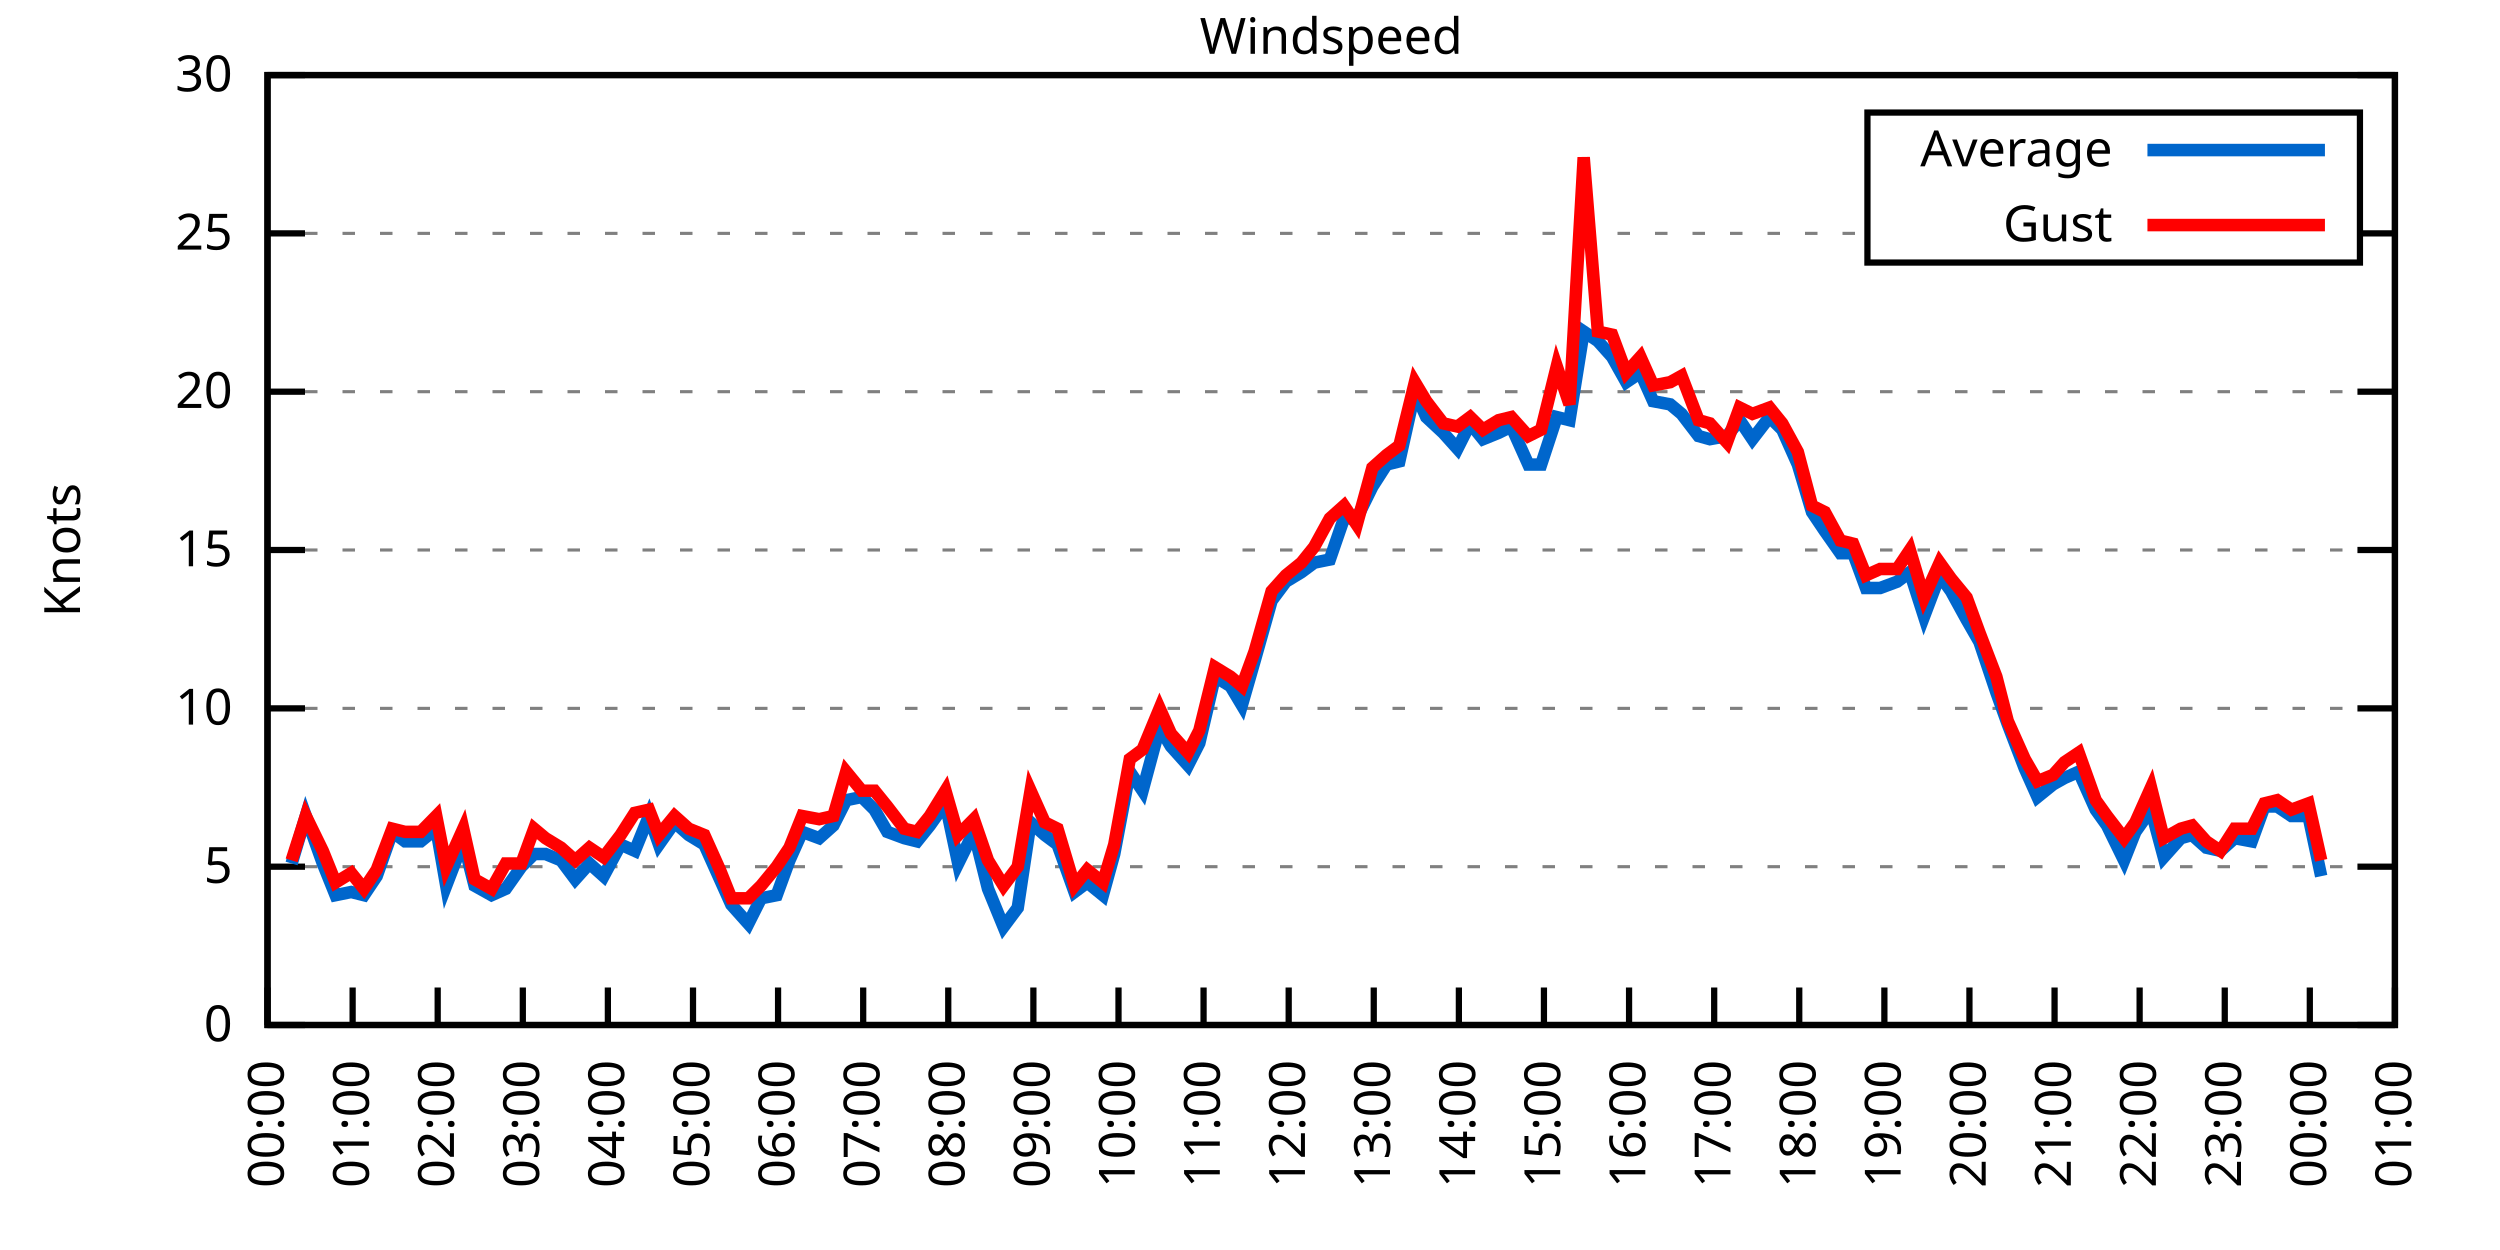
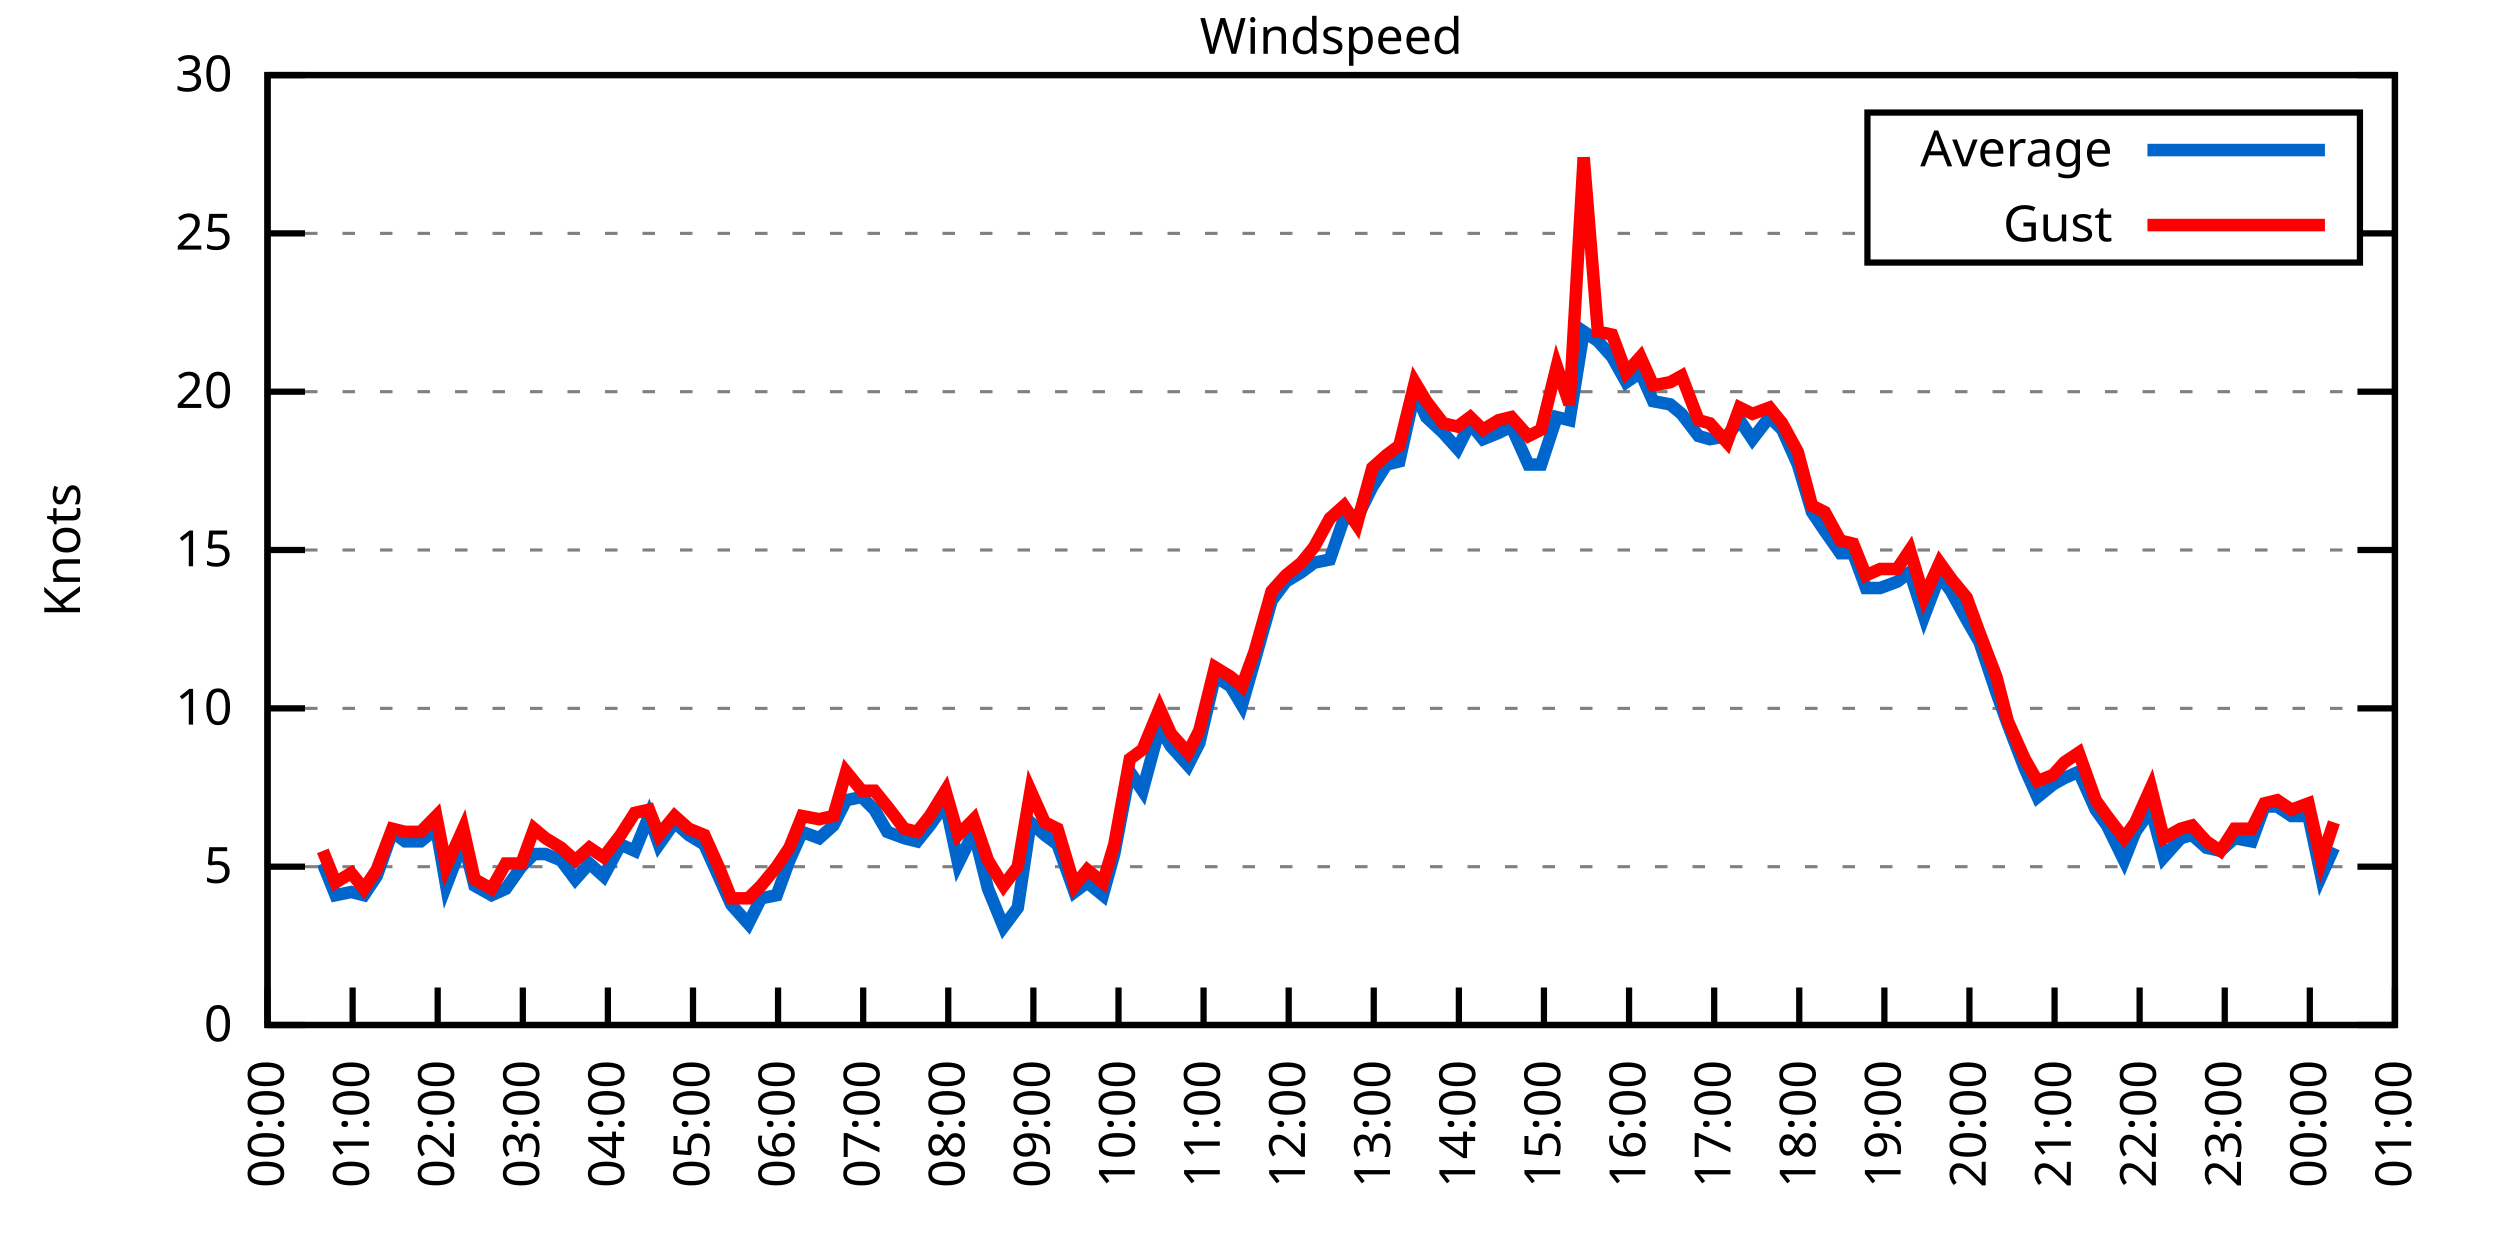
<svg xmlns="http://www.w3.org/2000/svg" xmlns:xlink="http://www.w3.org/1999/xlink" width="400" height="200" viewBox="0 0 400 200">
  <g id="gnuplot_canvas">
    <rect x="0" y="0" width="400" height="200" fill="none" />
    <defs>
      <circle id="gpDot" r="0.5" stroke-width="0.5" stroke="currentColor" />
      <path id="gpPt0" stroke-width="0.333" stroke="currentColor" d="M-1,0 h2 M0,-1 v2" />
      <path id="gpPt1" stroke-width="0.333" stroke="currentColor" d="M-1,-1 L1,1 M1,-1 L-1,1" />
      <path id="gpPt2" stroke-width="0.333" stroke="currentColor" d="M-1,0 L1,0 M0,-1 L0,1 M-1,-1 L1,1 M-1,1 L1,-1" />
      <rect id="gpPt3" stroke-width="0.333" stroke="currentColor" x="-1" y="-1" width="2" height="2" />
      <rect id="gpPt4" stroke-width="0.333" stroke="currentColor" fill="currentColor" x="-1" y="-1" width="2" height="2" />
      <circle id="gpPt5" stroke-width="0.333" stroke="currentColor" cx="0" cy="0" r="1" />
      <use xlink:href="#gpPt5" id="gpPt6" fill="currentColor" stroke="none" />
      <path id="gpPt7" stroke-width="0.333" stroke="currentColor" d="M0,-1.33 L-1.33,0.67 L1.33,0.67 z" />
      <use xlink:href="#gpPt7" id="gpPt8" fill="currentColor" stroke="none" />
      <use xlink:href="#gpPt7" id="gpPt9" stroke="currentColor" transform="rotate(180)" />
      <use xlink:href="#gpPt9" id="gpPt10" fill="currentColor" stroke="none" />
      <use xlink:href="#gpPt3" id="gpPt11" stroke="currentColor" transform="rotate(45)" />
      <use xlink:href="#gpPt11" id="gpPt12" fill="currentColor" stroke="none" />
      <path id="gpPt13" stroke-width="0.333" stroke="currentColor" d="M0,1.330 L1.265,0.411 L0.782,-1.067 L-0.782,-1.076 L-1.265,0.411 z" />
      <use xlink:href="#gpPt13" id="gpPt14" fill="currentColor" stroke="none" />
      <filter id="textbox" filterUnits="objectBoundingBox" x="0" y="0" height="1" width="1">
        <feFlood flood-color="white" flood-opacity="1" result="bgnd" />
        <feComposite in="SourceGraphic" in2="bgnd" operator="atop" />
      </filter>
      <filter id="greybox" filterUnits="objectBoundingBox" x="0" y="0" height="1" width="1">
        <feFlood flood-color="lightgrey" flood-opacity="1" result="grey" />
        <feComposite in="SourceGraphic" in2="grey" operator="atop" />
      </filter>
    </defs>
    <g fill="none" color="white" stroke="currentColor" stroke-width="1.00" stroke-linecap="butt" stroke-linejoin="miter">
</g>
    <g fill="none" color="black" stroke="currentColor" stroke-width="1.00" stroke-linecap="butt" stroke-linejoin="miter">
      <g stroke="none" shape-rendering="crispEdges">
        <polygon fill="rgb(255, 255, 255)" points="42.80,164.00 383.18,164.00 383.18,12.02 42.80,12.02 " />
      </g>
    </g>
    <g fill="none" color="black" stroke="currentColor" stroke-width="1.00" stroke-linecap="butt" stroke-linejoin="miter">
</g>
    <g fill="none" color="black" stroke="black" stroke-width="0.50" stroke-linecap="butt" stroke-linejoin="miter">
</g>
    <g fill="none" color="gray" stroke="currentColor" stroke-width="0.50" stroke-linecap="butt" stroke-linejoin="miter">
      <path stroke="gray" stroke-dasharray="2,4" class="gridline" d="M42.80,164.00 L383.19,164.00  " />
    </g>
    <g fill="none" color="gray" stroke="gray" stroke-width="1.00" stroke-linecap="butt" stroke-linejoin="miter">
</g>
    <g fill="none" color="black" stroke="currentColor" stroke-width="1.00" stroke-linecap="butt" stroke-linejoin="miter">
      <path stroke="black" d="M42.80,164.00 L48.80,164.00 M383.19,164.00 L377.19,164.00  " />
      <g transform="translate(37.20,166.60)" stroke="none" fill="black" font-family="Sans" font-size="8.00" text-anchor="end">
        <text>
          <tspan font-family="Sans"> 0</tspan>
        </text>
      </g>
    </g>
    <g fill="none" color="black" stroke="currentColor" stroke-width="1.00" stroke-linecap="butt" stroke-linejoin="miter">
</g>
    <g fill="none" color="black" stroke="black" stroke-width="0.50" stroke-linecap="butt" stroke-linejoin="miter">
</g>
    <g fill="none" color="gray" stroke="currentColor" stroke-width="0.50" stroke-linecap="butt" stroke-linejoin="miter">
      <path stroke="gray" stroke-dasharray="2,4" class="gridline" d="M42.80,138.67 L383.19,138.67  " />
    </g>
    <g fill="none" color="gray" stroke="gray" stroke-width="1.00" stroke-linecap="butt" stroke-linejoin="miter">
</g>
    <g fill="none" color="black" stroke="currentColor" stroke-width="1.00" stroke-linecap="butt" stroke-linejoin="miter">
      <path stroke="black" d="M42.80,138.67 L48.80,138.67 M383.19,138.67 L377.19,138.67  " />
      <g transform="translate(37.20,141.27)" stroke="none" fill="black" font-family="Sans" font-size="8.00" text-anchor="end">
        <text>
          <tspan font-family="Sans"> 5</tspan>
        </text>
      </g>
    </g>
    <g fill="none" color="black" stroke="currentColor" stroke-width="1.00" stroke-linecap="butt" stroke-linejoin="miter">
</g>
    <g fill="none" color="black" stroke="black" stroke-width="0.50" stroke-linecap="butt" stroke-linejoin="miter">
</g>
    <g fill="none" color="gray" stroke="currentColor" stroke-width="0.50" stroke-linecap="butt" stroke-linejoin="miter">
      <path stroke="gray" stroke-dasharray="2,4" class="gridline" d="M42.80,113.34 L383.19,113.34  " />
    </g>
    <g fill="none" color="gray" stroke="gray" stroke-width="1.00" stroke-linecap="butt" stroke-linejoin="miter">
</g>
    <g fill="none" color="black" stroke="currentColor" stroke-width="1.00" stroke-linecap="butt" stroke-linejoin="miter">
      <path stroke="black" d="M42.80,113.34 L48.80,113.34 M383.19,113.34 L377.19,113.34  " />
      <g transform="translate(37.20,115.94)" stroke="none" fill="black" font-family="Sans" font-size="8.00" text-anchor="end">
        <text>
          <tspan font-family="Sans"> 10</tspan>
        </text>
      </g>
    </g>
    <g fill="none" color="black" stroke="currentColor" stroke-width="1.00" stroke-linecap="butt" stroke-linejoin="miter">
</g>
    <g fill="none" color="black" stroke="black" stroke-width="0.50" stroke-linecap="butt" stroke-linejoin="miter">
</g>
    <g fill="none" color="gray" stroke="currentColor" stroke-width="0.50" stroke-linecap="butt" stroke-linejoin="miter">
      <path stroke="gray" stroke-dasharray="2,4" class="gridline" d="M42.80,88.00 L383.19,88.00  " />
    </g>
    <g fill="none" color="gray" stroke="gray" stroke-width="1.00" stroke-linecap="butt" stroke-linejoin="miter">
</g>
    <g fill="none" color="black" stroke="currentColor" stroke-width="1.00" stroke-linecap="butt" stroke-linejoin="miter">
      <path stroke="black" d="M42.80,88.00 L48.80,88.00 M383.19,88.00 L377.19,88.00  " />
      <g transform="translate(37.20,90.60)" stroke="none" fill="black" font-family="Sans" font-size="8.00" text-anchor="end">
        <text>
          <tspan font-family="Sans"> 15</tspan>
        </text>
      </g>
    </g>
    <g fill="none" color="black" stroke="currentColor" stroke-width="1.00" stroke-linecap="butt" stroke-linejoin="miter">
</g>
    <g fill="none" color="black" stroke="black" stroke-width="0.50" stroke-linecap="butt" stroke-linejoin="miter">
</g>
    <g fill="none" color="gray" stroke="currentColor" stroke-width="0.50" stroke-linecap="butt" stroke-linejoin="miter">
      <path stroke="gray" stroke-dasharray="2,4" class="gridline" d="M42.80,62.67 L383.19,62.67  " />
    </g>
    <g fill="none" color="gray" stroke="gray" stroke-width="1.00" stroke-linecap="butt" stroke-linejoin="miter">
</g>
    <g fill="none" color="black" stroke="currentColor" stroke-width="1.00" stroke-linecap="butt" stroke-linejoin="miter">
      <path stroke="black" d="M42.80,62.67 L48.80,62.67 M383.19,62.67 L377.19,62.67  " />
      <g transform="translate(37.20,65.27)" stroke="none" fill="black" font-family="Sans" font-size="8.00" text-anchor="end">
        <text>
          <tspan font-family="Sans"> 20</tspan>
        </text>
      </g>
    </g>
    <g fill="none" color="black" stroke="currentColor" stroke-width="1.00" stroke-linecap="butt" stroke-linejoin="miter">
</g>
    <g fill="none" color="black" stroke="black" stroke-width="0.50" stroke-linecap="butt" stroke-linejoin="miter">
</g>
    <g fill="none" color="gray" stroke="currentColor" stroke-width="0.50" stroke-linecap="butt" stroke-linejoin="miter">
      <path stroke="gray" stroke-dasharray="2,4" class="gridline" d="M42.80,37.34 L298.79,37.34 M377.59,37.34 L383.19,37.34  " />
    </g>
    <g fill="none" color="gray" stroke="gray" stroke-width="1.00" stroke-linecap="butt" stroke-linejoin="miter">
</g>
    <g fill="none" color="black" stroke="currentColor" stroke-width="1.00" stroke-linecap="butt" stroke-linejoin="miter">
      <path stroke="black" d="M42.80,37.34 L48.80,37.34 M383.19,37.34 L377.19,37.34  " />
      <g transform="translate(37.20,39.94)" stroke="none" fill="black" font-family="Sans" font-size="8.00" text-anchor="end">
        <text>
          <tspan font-family="Sans"> 25</tspan>
        </text>
      </g>
    </g>
    <g fill="none" color="black" stroke="currentColor" stroke-width="1.00" stroke-linecap="butt" stroke-linejoin="miter">
</g>
    <g fill="none" color="black" stroke="black" stroke-width="0.50" stroke-linecap="butt" stroke-linejoin="miter">
</g>
    <g fill="none" color="gray" stroke="currentColor" stroke-width="0.50" stroke-linecap="butt" stroke-linejoin="miter">
      <path stroke="gray" stroke-dasharray="2,4" class="gridline" d="M42.80,12.01 L383.19,12.01  " />
    </g>
    <g fill="none" color="gray" stroke="gray" stroke-width="1.00" stroke-linecap="butt" stroke-linejoin="miter">
</g>
    <g fill="none" color="black" stroke="currentColor" stroke-width="1.00" stroke-linecap="butt" stroke-linejoin="miter">
      <path stroke="black" d="M42.80,12.01 L48.80,12.01 M383.19,12.01 L377.19,12.01  " />
      <g transform="translate(37.20,14.61)" stroke="none" fill="black" font-family="Sans" font-size="8.00" text-anchor="end">
        <text>
          <tspan font-family="Sans"> 30</tspan>
        </text>
      </g>
    </g>
    <g fill="none" color="black" stroke="currentColor" stroke-width="1.00" stroke-linecap="butt" stroke-linejoin="miter">
      <path stroke="black" d="M42.80,164.00 L42.80,158.00  " />
      <g transform="translate(45.40,169.60) rotate(270.00)" stroke="none" fill="black" font-family="Sans" font-size="8.00" text-anchor="end">
        <text>
          <tspan font-family="Sans">00:00</tspan>
        </text>
      </g>
    </g>
    <g fill="none" color="black" stroke="currentColor" stroke-width="1.00" stroke-linecap="butt" stroke-linejoin="miter">
      <path stroke="black" d="M56.42,164.00 L56.42,158.00  " />
      <g transform="translate(59.02,169.60) rotate(270.00)" stroke="none" fill="black" font-family="Sans" font-size="8.00" text-anchor="end">
        <text>
          <tspan font-family="Sans">01:00</tspan>
        </text>
      </g>
    </g>
    <g fill="none" color="black" stroke="currentColor" stroke-width="1.00" stroke-linecap="butt" stroke-linejoin="miter">
      <path stroke="black" d="M70.03,164.00 L70.03,158.00  " />
      <g transform="translate(72.63,169.60) rotate(270.00)" stroke="none" fill="black" font-family="Sans" font-size="8.00" text-anchor="end">
        <text>
          <tspan font-family="Sans">02:00</tspan>
        </text>
      </g>
    </g>
    <g fill="none" color="black" stroke="currentColor" stroke-width="1.00" stroke-linecap="butt" stroke-linejoin="miter">
      <path stroke="black" d="M83.65,164.00 L83.65,158.00  " />
      <g transform="translate(86.25,169.60) rotate(270.00)" stroke="none" fill="black" font-family="Sans" font-size="8.00" text-anchor="end">
        <text>
          <tspan font-family="Sans">03:00</tspan>
        </text>
      </g>
    </g>
    <g fill="none" color="black" stroke="currentColor" stroke-width="1.00" stroke-linecap="butt" stroke-linejoin="miter">
      <path stroke="black" d="M97.26,164.00 L97.26,158.00  " />
      <g transform="translate(99.86,169.60) rotate(270.00)" stroke="none" fill="black" font-family="Sans" font-size="8.00" text-anchor="end">
        <text>
          <tspan font-family="Sans">04:00</tspan>
        </text>
      </g>
    </g>
    <g fill="none" color="black" stroke="currentColor" stroke-width="1.00" stroke-linecap="butt" stroke-linejoin="miter">
      <path stroke="black" d="M110.88,164.00 L110.88,158.00  " />
      <g transform="translate(113.48,169.60) rotate(270.00)" stroke="none" fill="black" font-family="Sans" font-size="8.00" text-anchor="end">
        <text>
          <tspan font-family="Sans">05:00</tspan>
        </text>
      </g>
    </g>
    <g fill="none" color="black" stroke="currentColor" stroke-width="1.00" stroke-linecap="butt" stroke-linejoin="miter">
      <path stroke="black" d="M124.49,164.00 L124.49,158.00  " />
      <g transform="translate(127.09,169.60) rotate(270.00)" stroke="none" fill="black" font-family="Sans" font-size="8.00" text-anchor="end">
        <text>
          <tspan font-family="Sans">06:00</tspan>
        </text>
      </g>
    </g>
    <g fill="none" color="black" stroke="currentColor" stroke-width="1.00" stroke-linecap="butt" stroke-linejoin="miter">
      <path stroke="black" d="M138.11,164.00 L138.11,158.00  " />
      <g transform="translate(140.71,169.60) rotate(270.00)" stroke="none" fill="black" font-family="Sans" font-size="8.00" text-anchor="end">
        <text>
          <tspan font-family="Sans">07:00</tspan>
        </text>
      </g>
    </g>
    <g fill="none" color="black" stroke="currentColor" stroke-width="1.00" stroke-linecap="butt" stroke-linejoin="miter">
      <path stroke="black" d="M151.72,164.00 L151.72,158.00  " />
      <g transform="translate(154.32,169.60) rotate(270.00)" stroke="none" fill="black" font-family="Sans" font-size="8.00" text-anchor="end">
        <text>
          <tspan font-family="Sans">08:00</tspan>
        </text>
      </g>
    </g>
    <g fill="none" color="black" stroke="currentColor" stroke-width="1.00" stroke-linecap="butt" stroke-linejoin="miter">
      <path stroke="black" d="M165.34,164.00 L165.34,158.00  " />
      <g transform="translate(167.94,169.60) rotate(270.00)" stroke="none" fill="black" font-family="Sans" font-size="8.00" text-anchor="end">
        <text>
          <tspan font-family="Sans">09:00</tspan>
        </text>
      </g>
    </g>
    <g fill="none" color="black" stroke="currentColor" stroke-width="1.00" stroke-linecap="butt" stroke-linejoin="miter">
      <path stroke="black" d="M178.96,164.00 L178.96,158.00  " />
      <g transform="translate(181.56,169.60) rotate(270.00)" stroke="none" fill="black" font-family="Sans" font-size="8.00" text-anchor="end">
        <text>
          <tspan font-family="Sans">10:00</tspan>
        </text>
      </g>
    </g>
    <g fill="none" color="black" stroke="currentColor" stroke-width="1.00" stroke-linecap="butt" stroke-linejoin="miter">
      <path stroke="black" d="M192.57,164.00 L192.57,158.00  " />
      <g transform="translate(195.17,169.60) rotate(270.00)" stroke="none" fill="black" font-family="Sans" font-size="8.00" text-anchor="end">
        <text>
          <tspan font-family="Sans">11:00</tspan>
        </text>
      </g>
    </g>
    <g fill="none" color="black" stroke="currentColor" stroke-width="1.00" stroke-linecap="butt" stroke-linejoin="miter">
      <path stroke="black" d="M206.19,164.00 L206.19,158.00  " />
      <g transform="translate(208.79,169.60) rotate(270.00)" stroke="none" fill="black" font-family="Sans" font-size="8.00" text-anchor="end">
        <text>
          <tspan font-family="Sans">12:00</tspan>
        </text>
      </g>
    </g>
    <g fill="none" color="black" stroke="currentColor" stroke-width="1.00" stroke-linecap="butt" stroke-linejoin="miter">
      <path stroke="black" d="M219.80,164.00 L219.80,158.00  " />
      <g transform="translate(222.40,169.60) rotate(270.00)" stroke="none" fill="black" font-family="Sans" font-size="8.00" text-anchor="end">
        <text>
          <tspan font-family="Sans">13:00</tspan>
        </text>
      </g>
    </g>
    <g fill="none" color="black" stroke="currentColor" stroke-width="1.00" stroke-linecap="butt" stroke-linejoin="miter">
      <path stroke="black" d="M233.42,164.00 L233.42,158.00  " />
      <g transform="translate(236.02,169.60) rotate(270.00)" stroke="none" fill="black" font-family="Sans" font-size="8.00" text-anchor="end">
        <text>
          <tspan font-family="Sans">14:00</tspan>
        </text>
      </g>
    </g>
    <g fill="none" color="black" stroke="currentColor" stroke-width="1.00" stroke-linecap="butt" stroke-linejoin="miter">
      <path stroke="black" d="M247.03,164.00 L247.03,158.00  " />
      <g transform="translate(249.63,169.60) rotate(270.00)" stroke="none" fill="black" font-family="Sans" font-size="8.00" text-anchor="end">
        <text>
          <tspan font-family="Sans">15:00</tspan>
        </text>
      </g>
    </g>
    <g fill="none" color="black" stroke="currentColor" stroke-width="1.00" stroke-linecap="butt" stroke-linejoin="miter">
      <path stroke="black" d="M260.65,164.00 L260.65,158.00  " />
      <g transform="translate(263.25,169.60) rotate(270.00)" stroke="none" fill="black" font-family="Sans" font-size="8.00" text-anchor="end">
        <text>
          <tspan font-family="Sans">16:00</tspan>
        </text>
      </g>
    </g>
    <g fill="none" color="black" stroke="currentColor" stroke-width="1.00" stroke-linecap="butt" stroke-linejoin="miter">
      <path stroke="black" d="M274.27,164.00 L274.27,158.00  " />
      <g transform="translate(276.87,169.60) rotate(270.00)" stroke="none" fill="black" font-family="Sans" font-size="8.00" text-anchor="end">
        <text>
          <tspan font-family="Sans">17:00</tspan>
        </text>
      </g>
    </g>
    <g fill="none" color="black" stroke="currentColor" stroke-width="1.00" stroke-linecap="butt" stroke-linejoin="miter">
      <path stroke="black" d="M287.88,164.00 L287.88,158.00  " />
      <g transform="translate(290.48,169.60) rotate(270.00)" stroke="none" fill="black" font-family="Sans" font-size="8.00" text-anchor="end">
        <text>
          <tspan font-family="Sans">18:00</tspan>
        </text>
      </g>
    </g>
    <g fill="none" color="black" stroke="currentColor" stroke-width="1.00" stroke-linecap="butt" stroke-linejoin="miter">
      <path stroke="black" d="M301.50,164.00 L301.50,158.00  " />
      <g transform="translate(304.10,169.60) rotate(270.00)" stroke="none" fill="black" font-family="Sans" font-size="8.00" text-anchor="end">
        <text>
          <tspan font-family="Sans">19:00</tspan>
        </text>
      </g>
    </g>
    <g fill="none" color="black" stroke="currentColor" stroke-width="1.00" stroke-linecap="butt" stroke-linejoin="miter">
      <path stroke="black" d="M315.11,164.00 L315.11,158.00  " />
      <g transform="translate(317.71,169.60) rotate(270.00)" stroke="none" fill="black" font-family="Sans" font-size="8.00" text-anchor="end">
        <text>
          <tspan font-family="Sans">20:00</tspan>
        </text>
      </g>
    </g>
    <g fill="none" color="black" stroke="currentColor" stroke-width="1.00" stroke-linecap="butt" stroke-linejoin="miter">
      <path stroke="black" d="M328.73,164.00 L328.73,158.00  " />
      <g transform="translate(331.33,169.60) rotate(270.00)" stroke="none" fill="black" font-family="Sans" font-size="8.00" text-anchor="end">
        <text>
          <tspan font-family="Sans">21:00</tspan>
        </text>
      </g>
    </g>
    <g fill="none" color="black" stroke="currentColor" stroke-width="1.00" stroke-linecap="butt" stroke-linejoin="miter">
      <path stroke="black" d="M342.34,164.00 L342.34,158.00  " />
      <g transform="translate(344.94,169.60) rotate(270.00)" stroke="none" fill="black" font-family="Sans" font-size="8.00" text-anchor="end">
        <text>
          <tspan font-family="Sans">22:00</tspan>
        </text>
      </g>
    </g>
    <g fill="none" color="black" stroke="currentColor" stroke-width="1.00" stroke-linecap="butt" stroke-linejoin="miter">
      <path stroke="black" d="M355.96,164.00 L355.96,158.00  " />
      <g transform="translate(358.56,169.60) rotate(270.00)" stroke="none" fill="black" font-family="Sans" font-size="8.00" text-anchor="end">
        <text>
          <tspan font-family="Sans">23:00</tspan>
        </text>
      </g>
    </g>
    <g fill="none" color="black" stroke="currentColor" stroke-width="1.00" stroke-linecap="butt" stroke-linejoin="miter">
      <path stroke="black" d="M369.57,164.00 L369.57,158.00  " />
      <g transform="translate(372.17,169.60) rotate(270.00)" stroke="none" fill="black" font-family="Sans" font-size="8.00" text-anchor="end">
        <text>
          <tspan font-family="Sans">00:00</tspan>
        </text>
      </g>
    </g>
    <g fill="none" color="black" stroke="currentColor" stroke-width="1.00" stroke-linecap="butt" stroke-linejoin="miter">
      <path stroke="black" d="M383.19,164.00 L383.19,158.00  " />
      <g transform="translate(385.79,169.60) rotate(270.00)" stroke="none" fill="black" font-family="Sans" font-size="8.00" text-anchor="end">
        <text>
          <tspan font-family="Sans">01:00</tspan>
        </text>
      </g>
    </g>
    <g fill="none" color="black" stroke="currentColor" stroke-width="1.00" stroke-linecap="butt" stroke-linejoin="miter">
</g>
    <g fill="none" color="black" stroke="currentColor" stroke-width="1.00" stroke-linecap="butt" stroke-linejoin="miter">
      <path stroke="black" d="M42.80,12.01 L42.80,164.00 L383.19,164.00 L383.19,12.01 L42.80,12.01 Z  " />
    </g>
    <g fill="none" color="black" stroke="currentColor" stroke-width="1.00" stroke-linecap="butt" stroke-linejoin="miter">
</g>
    <g fill="none" color="black" stroke="currentColor" stroke-width="1.00" stroke-linecap="butt" stroke-linejoin="miter">
      <path stroke="black" d="M298.79,42.01 L298.79,18.01 L377.59,18.01 L377.59,42.01 L298.79,42.01 Z  " />
    </g>
    <g id="Windspeed_plot_1">
      <g fill="none" color="white" stroke="black" stroke-width="2.00" stroke-linecap="butt" stroke-linejoin="miter">
</g>
      <g fill="none" color="black" stroke="currentColor" stroke-width="2.00" stroke-linecap="butt" stroke-linejoin="miter">
        <g transform="translate(337.99,26.61)" stroke="none" fill="black" font-family="Sans" font-size="8.00" text-anchor="end">
          <text>
            <tspan font-family="Sans">Average</tspan>
          </text>
        </g>
      </g>
      <g fill="none" color="black" stroke="currentColor" stroke-width="2.00" stroke-linecap="butt" stroke-linejoin="miter">
-         <path stroke="rgb(  0, 102, 204)" d="M343.59,24.01 L371.99,24.01 M46.66,138.16 L48.93,130.56 L51.65,138.16 L53.69,143.23 L56.19,142.72 L58.23,143.23   L60.27,140.19 L62.77,133.10 L64.81,134.62 L67.31,134.62 L69.80,132.59 L71.39,141.71 L74.12,134.62 L75.93,141.71   L78.65,143.23 L80.92,142.21 L83.42,138.67 L85.46,136.64 L87.28,136.64 L89.77,137.66 L92.04,140.69 L94.31,138.16   L96.58,140.19 L99.30,135.12 L101.57,136.14 L103.84,130.56 L105.43,135.12 L107.93,131.58 L110.20,133.60 L112.69,135.12   L115.19,140.69 L117.01,144.75 L119.73,147.79 L121.77,143.73 L124.27,143.23 L126.31,137.66 L128.35,133.10 L131.07,134.11   L133.34,132.08 L135.39,128.03 L137.88,127.52 L139.92,129.55 L141.97,133.10 L144.69,134.11 L146.73,134.62 L148.77,132.08   L151.27,128.54 L153.31,138.16 L155.81,133.10 L158.08,142.21 L160.57,148.29 L162.84,145.25 L164.89,131.58 L167.16,133.60   L169.20,135.12 L171.92,142.72 L173.96,141.20 L176.46,143.23 L178.28,136.64 L180.77,123.47 L182.81,126.51 L185.54,116.38   L187.35,119.42 L190.08,122.46 L191.89,118.91 L194.39,108.27 L196.88,109.79 L198.70,112.83 L200.74,105.74 L203.46,96.11   L205.73,93.07 L208.23,91.55 L210.27,90.03 L212.77,89.52 L215.04,82.94 L217.08,82.94 L219.58,77.87 L221.85,74.33   L223.89,73.82 L226.38,62.67 L228.20,66.73 L230.92,69.26 L233.19,71.79 L235.23,67.74 L237.28,70.27 L239.77,69.26   L241.81,68.25 L244.54,74.33 L246.58,74.33 L249.08,66.73 L251.12,67.23 L253.39,53.05 L255.66,54.57 L257.93,57.10   L260.20,61.15 L262.47,59.63 L264.51,64.19 L267.23,64.70 L269.05,66.22 L271.77,69.77 L273.58,70.27 L276.31,69.77   L278.35,67.23 L280.39,70.27 L283.12,66.73 L285.16,68.75 L287.65,74.33 L289.92,81.93 L291.97,84.97 L294.46,88.51   L296.50,88.51 L298.55,94.08 L300.82,94.08 L303.54,93.07 L305.58,91.55 L307.85,98.64 L310.35,92.06 L312.16,94.59   L314.66,99.15 L316.70,102.70 L319.42,110.80 L321.24,115.87 L323.96,122.96 L326.00,127.52 L328.50,125.50 L330.32,124.48   L332.59,123.47 L335.31,129.55 L337.12,132.08 L339.85,137.66 L341.66,133.10 L344.16,129.55 L346.20,137.15 L348.92,134.11   L350.74,133.60 L353.01,135.63 L355.28,136.14 L357.55,134.11 L360.27,134.62 L362.31,129.04 L364.36,129.04 L366.62,130.56   L369.35,130.56 L371.39,140.19  " />
+         <path stroke="rgb(  0, 102, 204)" d="M343.59,24.01 L371.99,24.01 M51.65,138.16 L53.69,143.23 L56.19,142.72 L58.23,143.23 L60.27,140.19 L62.77,133.10   L64.81,134.62 L67.31,134.62 L69.80,132.59 L71.39,141.71 L74.12,134.62 L75.93,141.71 L78.65,143.23 L80.92,142.21   L83.42,138.67 L85.46,136.64 L87.28,136.64 L89.77,137.66 L92.04,140.69 L94.31,138.16 L96.58,140.19 L99.30,135.12   L101.57,136.14 L103.84,130.56 L105.43,135.12 L107.93,131.58 L110.20,133.60 L112.69,135.12 L115.19,140.69 L117.01,144.75   L119.73,147.79 L121.77,143.73 L124.27,143.23 L126.31,137.66 L128.35,133.10 L131.07,134.11 L133.34,132.08 L135.39,128.03   L137.88,127.52 L139.92,129.55 L141.97,133.10 L144.69,134.11 L146.73,134.62 L148.77,132.08 L151.27,128.54 L153.31,138.16   L155.81,133.10 L158.08,142.21 L160.57,148.29 L162.84,145.25 L164.89,131.58 L167.16,133.60 L169.20,135.12 L171.92,142.72   L173.96,141.20 L176.46,143.23 L178.28,136.64 L180.77,123.47 L182.81,126.51 L185.54,116.38 L187.35,119.42 L190.08,122.46   L191.89,118.91 L194.39,108.27 L196.88,109.79 L198.70,112.83 L200.74,105.74 L203.46,96.11 L205.73,93.07 L208.23,91.55   L210.27,90.03 L212.77,89.52 L215.04,82.94 L217.08,82.94 L219.58,77.87 L221.85,74.33 L223.89,73.82 L226.38,62.67   L228.20,66.73 L230.92,69.26 L233.19,71.79 L235.23,67.74 L237.28,70.27 L239.77,69.26 L241.81,68.25 L244.54,74.33   L246.58,74.33 L249.08,66.73 L251.12,67.23 L253.39,53.05 L255.66,54.57 L257.93,57.10 L260.20,61.15 L262.47,59.63   L264.51,64.19 L267.23,64.70 L269.05,66.22 L271.77,69.77 L273.58,70.27 L276.31,69.77 L278.35,67.23 L280.39,70.27   L283.12,66.73 L285.16,68.75 L287.65,74.33 L289.92,81.93 L291.97,84.97 L294.46,88.51 L296.50,88.51 L298.55,94.08   L300.82,94.08 L303.54,93.07 L305.58,91.55 L307.85,98.64 L310.35,92.06 L312.16,94.59 L314.66,99.15 L316.70,102.70   L319.42,110.80 L321.24,115.87 L323.96,122.96 L326.00,127.52 L328.50,125.50 L330.32,124.48 L332.59,123.47 L335.31,129.55   L337.12,132.08 L339.85,137.66 L341.66,133.10 L344.16,129.55 L346.20,137.15 L348.92,134.11 L350.74,133.60 L353.01,135.63   L355.28,136.14 L357.55,134.11 L360.27,134.62 L362.31,129.04 L364.36,129.04 L366.62,130.56 L369.35,130.56 L371.39,140.19   L373.43,135.63  " />
      </g>
    </g>
    <g id="Windspeed_plot_2">
      <g fill="none" color="black" stroke="currentColor" stroke-width="2.00" stroke-linecap="butt" stroke-linejoin="miter">
        <g transform="translate(337.99,38.61)" stroke="none" fill="black" font-family="Sans" font-size="8.00" text-anchor="end">
          <text>
            <tspan font-family="Sans">Gust</tspan>
          </text>
        </g>
      </g>
      <g fill="none" color="black" stroke="currentColor" stroke-width="2.00" stroke-linecap="butt" stroke-linejoin="miter">
-         <path stroke="rgb(255,   0,   0)" d="M343.59,36.01 L371.99,36.01 M46.66,137.66 L48.93,130.56 L51.65,136.14 L53.69,141.20 L56.19,139.68 L58.23,142.21   L60.27,139.17 L62.77,132.59 L64.81,133.10 L67.31,133.10 L69.80,130.56 L71.39,138.67 L74.12,132.59 L75.93,140.69   L78.65,142.21 L80.92,138.16 L83.42,138.16 L85.46,132.59 L87.28,134.11 L89.77,135.63 L92.04,137.66 L94.31,135.63   L96.58,137.15 L99.30,133.60 L101.57,130.06 L103.84,129.55 L105.43,133.60 L107.93,130.56 L110.20,132.59 L112.69,133.60   L115.19,139.17 L117.01,143.73 L119.73,143.73 L121.77,141.71 L124.27,138.67 L126.31,135.63 L128.35,130.56 L131.07,131.07   L133.34,130.56 L135.39,123.47 L137.88,126.51 L139.92,126.51 L141.97,129.04 L144.69,132.59 L146.73,133.10 L148.77,130.56   L151.27,126.51 L153.31,133.60 L155.81,131.07 L158.08,137.66 L160.57,141.71 L162.84,138.67 L164.89,126.51 L167.16,131.58   L169.20,132.59 L171.92,141.71 L173.96,139.17 L176.46,141.20 L178.28,135.12 L180.77,121.44 L182.81,119.92 L185.54,113.34   L187.35,117.39 L190.08,120.43 L191.89,116.88 L194.39,106.75 L196.88,108.27 L198.70,109.79 L200.74,104.22 L203.46,94.59   L205.73,92.06 L208.23,90.03 L210.27,87.50 L212.77,82.94 L215.04,80.91 L217.08,83.95 L219.58,74.83 L221.85,72.81   L223.89,71.29 L226.38,61.15 L228.20,64.19 L230.92,67.74 L233.19,68.25 L235.23,66.73 L237.28,68.75 L239.77,67.23   L241.81,66.73 L244.54,69.77 L246.58,68.75 L249.08,58.62 L251.12,64.70 L253.39,25.18 L255.66,53.05 L257.93,53.55   L260.20,59.63 L262.47,57.10 L264.51,61.66 L267.23,61.15 L269.05,60.14 L271.77,67.23 L273.58,67.74 L276.31,70.78   L278.35,65.21 L280.39,66.22 L283.12,65.21 L285.16,67.74 L287.65,72.30 L289.92,80.91 L291.97,81.93 L294.46,86.49   L296.50,86.99 L298.55,92.06 L300.82,91.04 L303.54,91.04 L305.58,88.00 L307.85,95.60 L310.35,90.03 L312.16,92.56   L314.66,95.60 L316.70,101.18 L319.42,108.27 L321.24,115.36 L323.96,121.44 L326.00,124.99 L328.50,123.98 L330.32,121.95   L332.59,120.43 L335.31,128.03 L337.12,130.56 L339.85,134.11 L341.66,131.58 L344.16,126.00 L346.20,134.11 L348.92,132.59   L350.74,132.08 L353.01,134.62 L355.28,136.14 L357.55,132.59 L360.27,132.59 L362.31,128.54 L364.36,128.03 L366.62,129.55   L369.35,128.54 L371.39,137.66  " />
+         <path stroke="rgb(255,   0,   0)" d="M343.59,36.01 L371.99,36.01 M51.65,136.14 L53.69,141.20 L56.19,139.68 L58.23,142.21 L60.27,139.17 L62.77,132.59   L64.81,133.10 L67.31,133.10 L69.80,130.56 L71.39,138.67 L74.12,132.59 L75.93,140.69 L78.65,142.21 L80.92,138.16   L83.42,138.16 L85.46,132.59 L87.28,134.11 L89.77,135.63 L92.04,137.66 L94.31,135.63 L96.58,137.15 L99.30,133.60   L101.57,130.06 L103.84,129.55 L105.43,133.60 L107.93,130.56 L110.20,132.59 L112.69,133.60 L115.19,139.17 L117.01,143.73   L119.73,143.73 L121.77,141.71 L124.27,138.67 L126.31,135.63 L128.35,130.56 L131.07,131.07 L133.34,130.56 L135.39,123.47   L137.88,126.51 L139.92,126.51 L141.97,129.04 L144.69,132.59 L146.73,133.10 L148.77,130.56 L151.27,126.51 L153.31,133.60   L155.81,131.07 L158.08,137.66 L160.57,141.71 L162.84,138.67 L164.89,126.51 L167.16,131.58 L169.20,132.59 L171.92,141.71   L173.96,139.17 L176.46,141.20 L178.28,135.12 L180.77,121.44 L182.81,119.92 L185.54,113.34 L187.35,117.39 L190.08,120.43   L191.89,116.88 L194.39,106.75 L196.88,108.27 L198.70,109.79 L200.74,104.22 L203.46,94.59 L205.73,92.06 L208.23,90.03   L210.27,87.50 L212.77,82.94 L215.04,80.91 L217.08,83.95 L219.58,74.83 L221.85,72.81 L223.89,71.29 L226.38,61.15   L228.20,64.19 L230.92,67.74 L233.19,68.25 L235.23,66.73 L237.28,68.75 L239.77,67.23 L241.81,66.73 L244.54,69.77   L246.58,68.75 L249.08,58.62 L251.12,64.70 L253.39,25.18 L255.66,53.05 L257.93,53.55 L260.20,59.63 L262.47,57.10   L264.51,61.66 L267.23,61.15 L269.05,60.14 L271.77,67.23 L273.58,67.74 L276.31,70.78 L278.35,65.21 L280.39,66.22   L283.12,65.21 L285.16,67.74 L287.65,72.30 L289.92,80.91 L291.97,81.93 L294.46,86.49 L296.50,86.99 L298.55,92.06   L300.82,91.04 L303.54,91.04 L305.58,88.00 L307.85,95.60 L310.35,90.03 L312.16,92.56 L314.66,95.60 L316.70,101.18   L319.42,108.27 L321.24,115.36 L323.96,121.44 L326.00,124.99 L328.50,123.98 L330.32,121.95 L332.59,120.43 L335.31,128.03   L337.12,130.56 L339.85,134.11 L341.66,131.58 L344.16,126.00 L346.20,134.11 L348.92,132.59 L350.74,132.08 L353.01,134.62   L355.28,136.14 L357.55,132.59 L360.27,132.59 L362.31,128.54 L364.36,128.03 L366.62,129.55 L369.35,128.54 L371.39,137.66   L373.43,131.58  " />
      </g>
    </g>
    <g fill="none" color="black" stroke="currentColor" stroke-width="2.00" stroke-linecap="butt" stroke-linejoin="miter">
</g>
    <g fill="none" color="black" stroke="black" stroke-width="1.00" stroke-linecap="butt" stroke-linejoin="miter">
</g>
    <g fill="none" color="black" stroke="currentColor" stroke-width="1.00" stroke-linecap="butt" stroke-linejoin="miter">
      <path stroke="black" d="M42.80,12.01 L42.80,164.00 L383.19,164.00 L383.19,12.01 L42.80,12.01 Z  " />
      <g transform="translate(12.80,88.01) rotate(270.00)" stroke="none" fill="black" font-family="Sans" font-size="8.00" text-anchor="middle">
        <text>
          <tspan font-family="Sans">Knots</tspan>
        </text>
      </g>
    </g>
    <g fill="none" color="black" stroke="currentColor" stroke-width="1.00" stroke-linecap="butt" stroke-linejoin="miter">
</g>
    <g fill="none" color="black" stroke="currentColor" stroke-width="1.00" stroke-linecap="butt" stroke-linejoin="miter">
      <g transform="translate(212.99,8.61)" stroke="none" fill="black" font-family="Sans" font-size="8.00" text-anchor="middle">
        <text>
          <tspan font-family="Sans">Windspeed</tspan>
        </text>
      </g>
    </g>
    <g fill="none" color="black" stroke="currentColor" stroke-width="1.00" stroke-linecap="butt" stroke-linejoin="miter">
</g>
  </g>
</svg>
